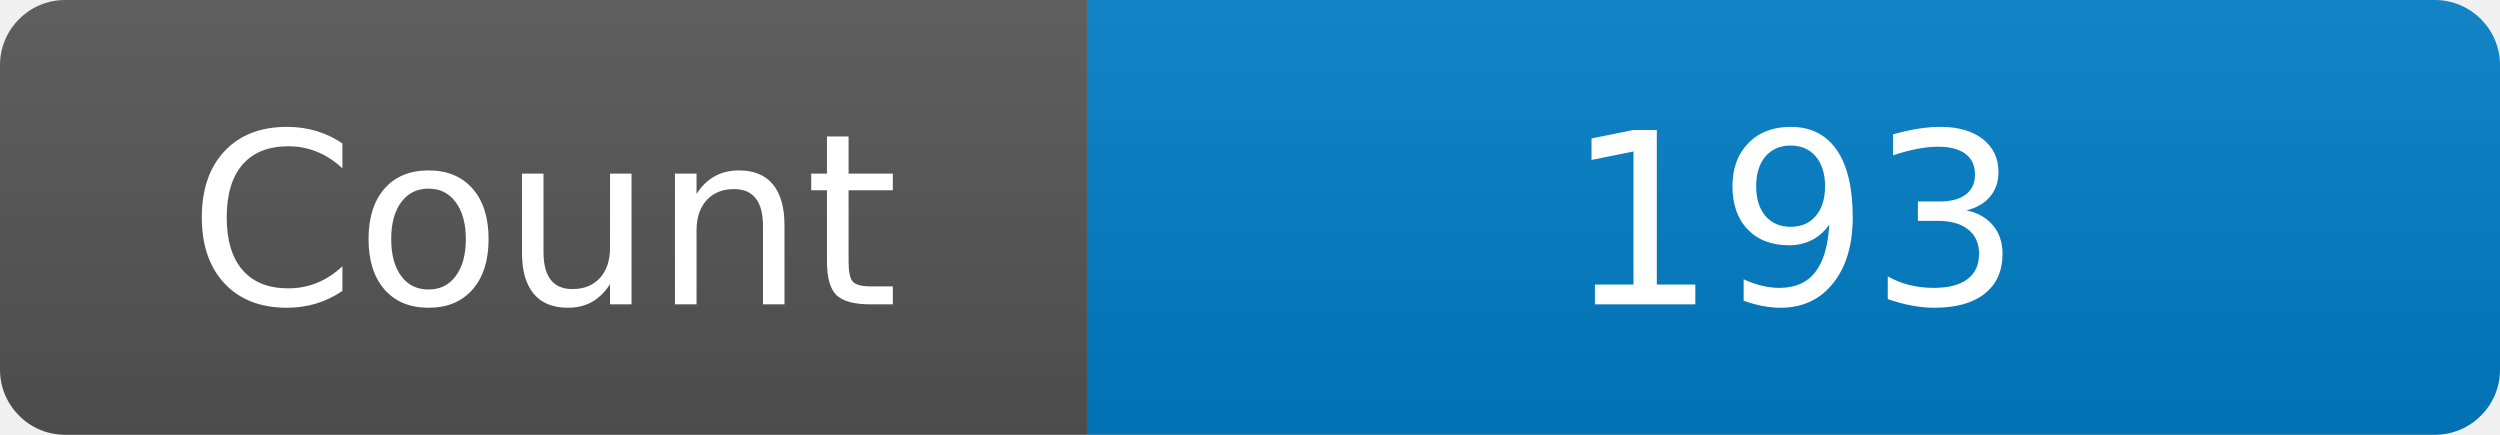
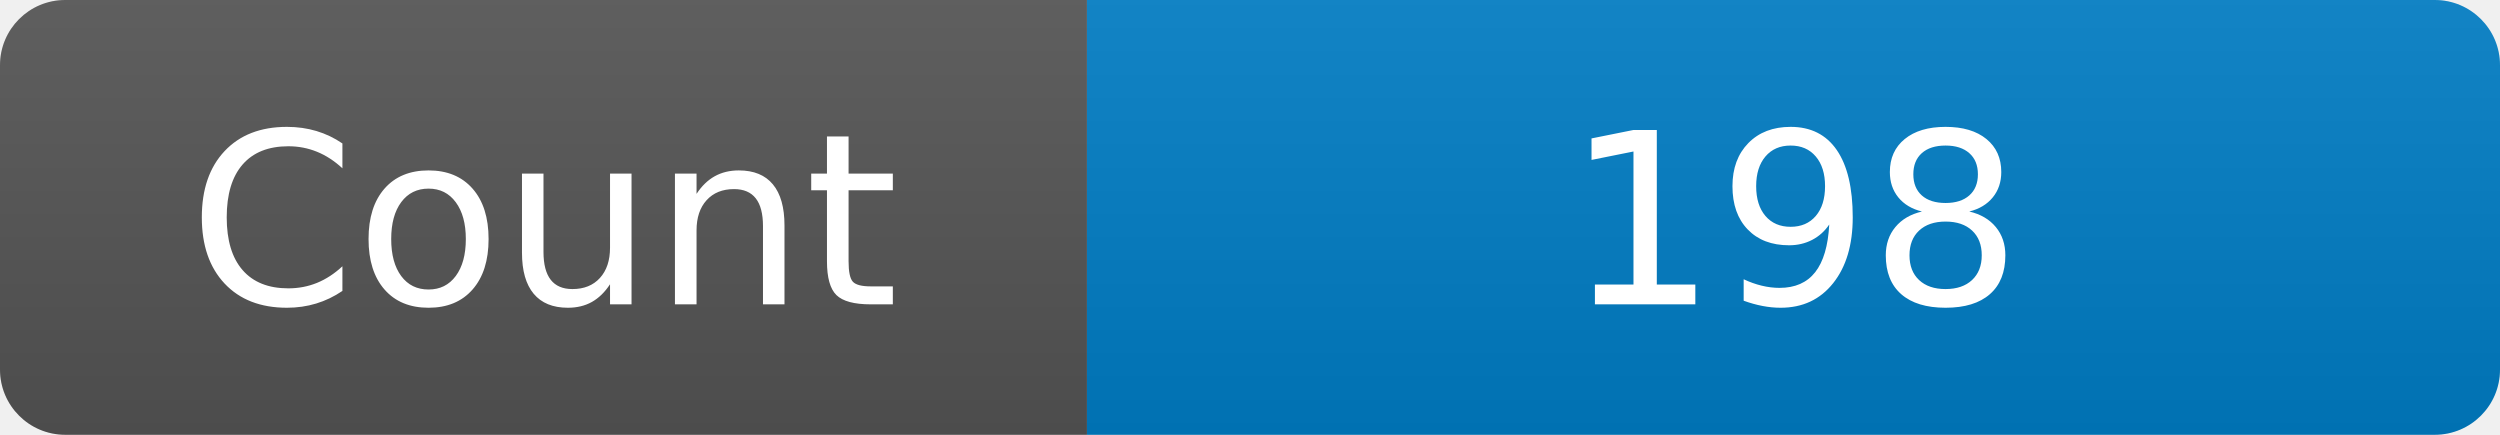
<svg xmlns="http://www.w3.org/2000/svg" width="115" height="20" role="img" aria-label="Maintained?: yes">
  <linearGradient id="s" x2="0" y2="100%">
    <stop offset="0" stop-color="#bbb" stop-opacity=".1" />
    <stop offset="1" stop-opacity=".1" />
  </linearGradient>
  <clipPath id="r">
    <rect width="115" height="20" rx="3" fill="#fff" />
  </clipPath>
  <g clip-path="url(#r)">
    <rect width="50" height="20" fill="#555" />
    <rect x="50" width="160" height="20" fill="#007ec6" />
    <rect width="115" height="20" fill="url(#s)" />
  </g>
  <g fill="#fff" text-anchor="middle" font-family="Verdana,Geneva,DejaVu Sans,sans-serif" font-size="110">
    <text x="250" y="140" transform="scale(.1)" fill="#fff">Count</text>
-     <text x="825" y="140" transform="scale(.1)" fill="#fff">193</text>
+     <text x="825" y="140" transform="scale(.1)" fill="#fff">198</text>
  </g>
</svg>
